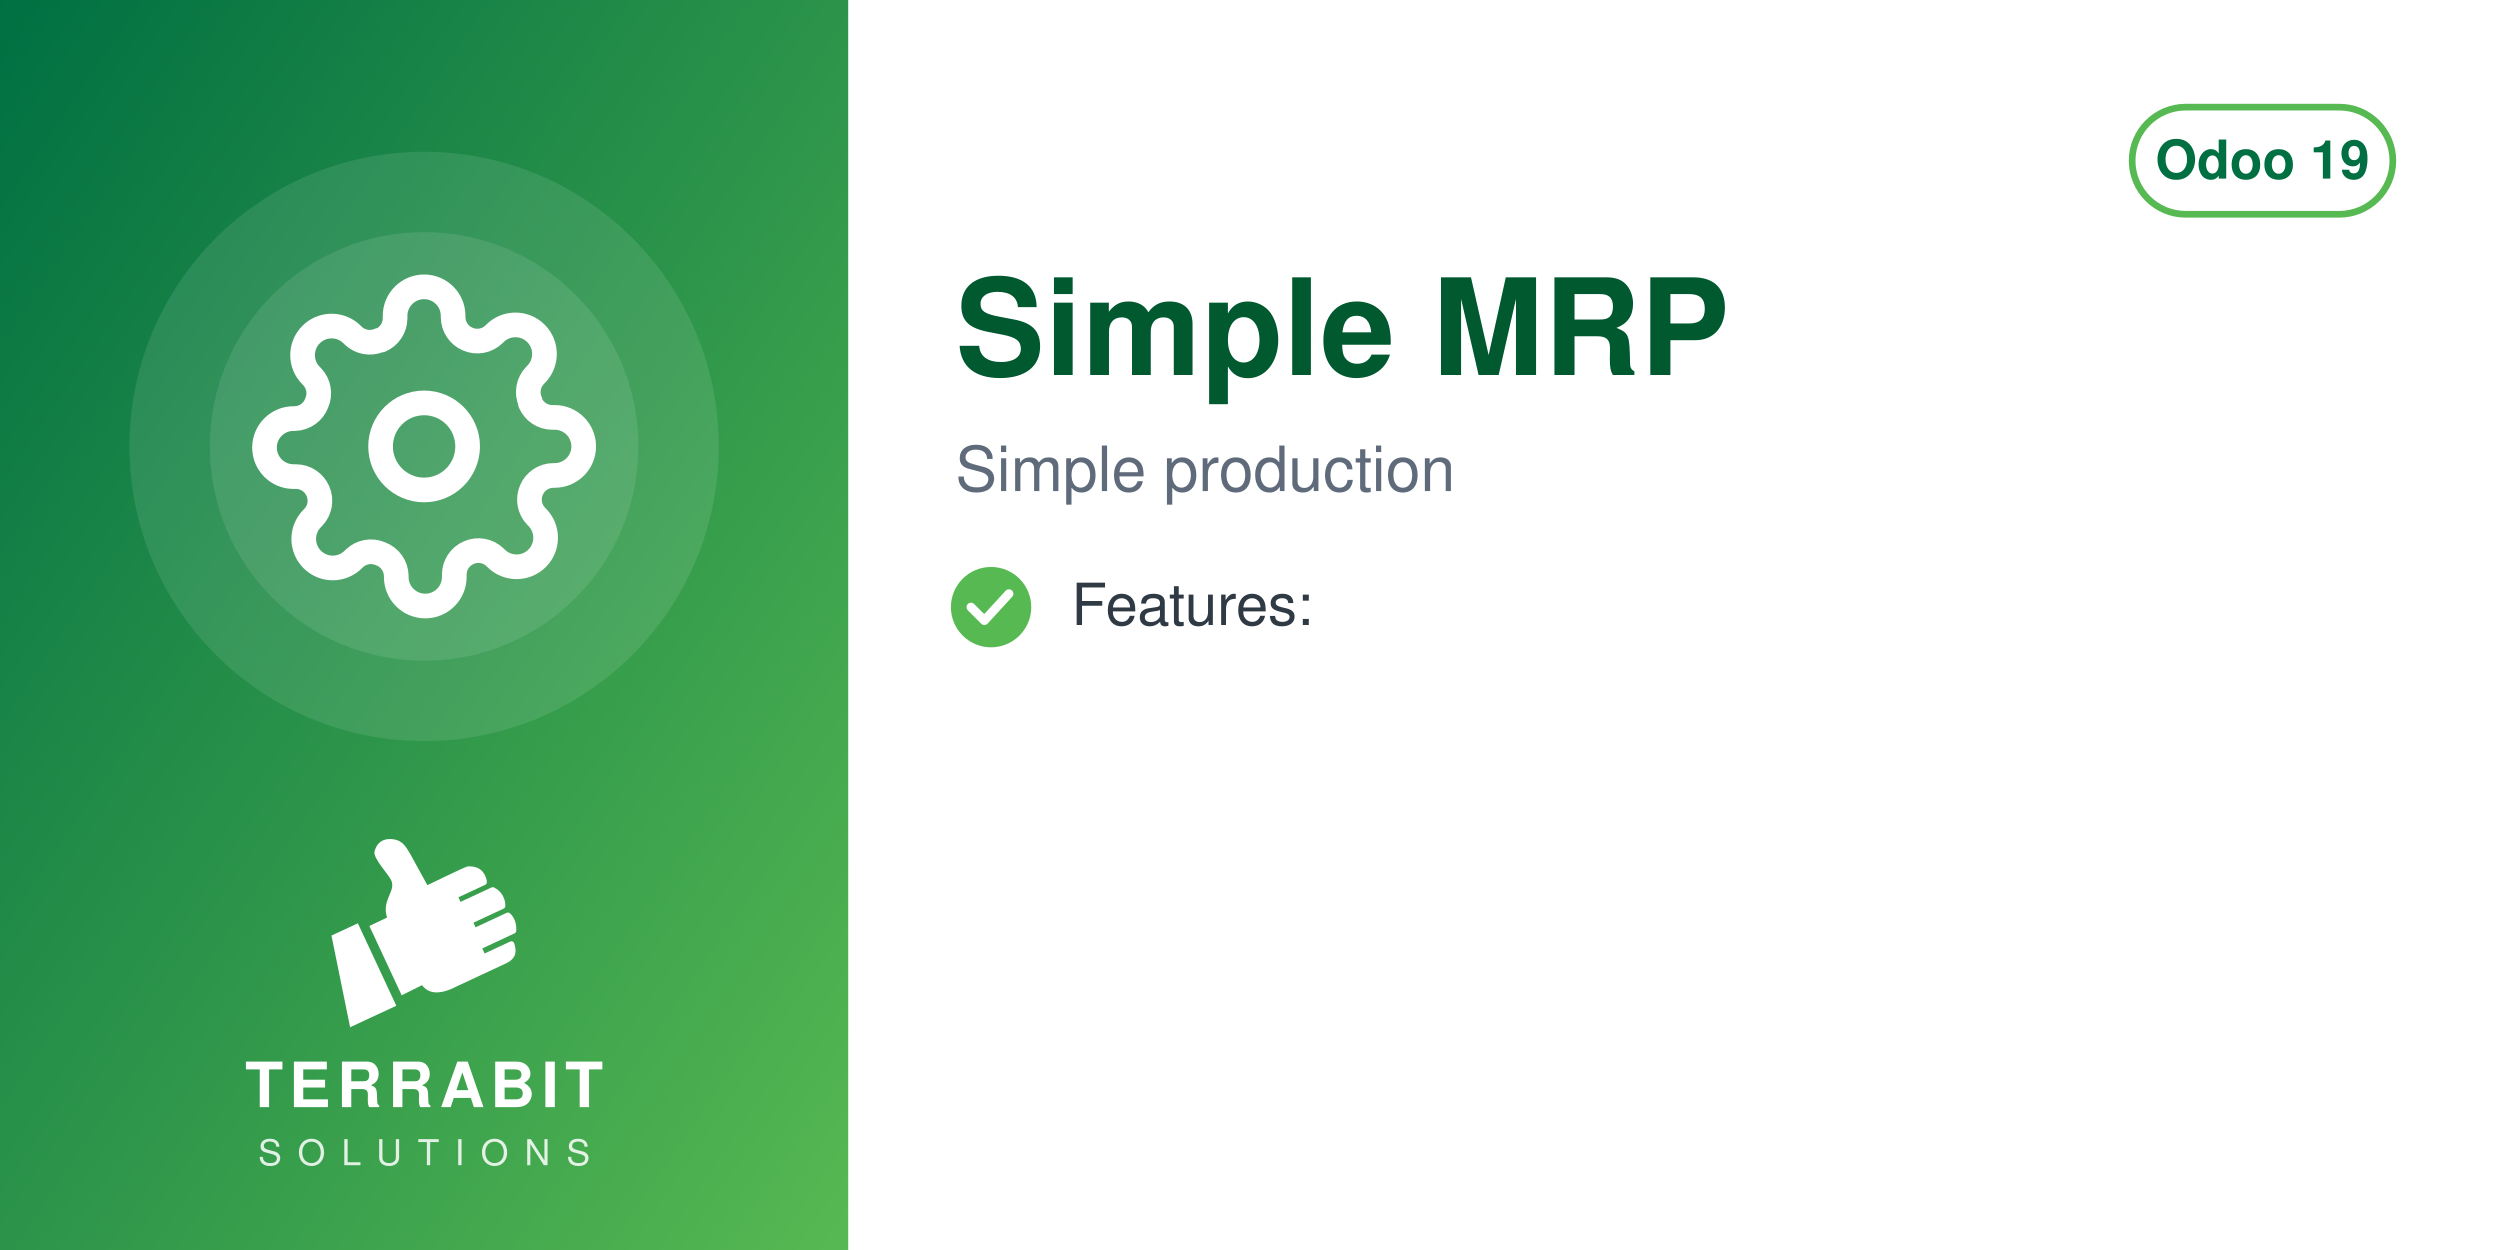
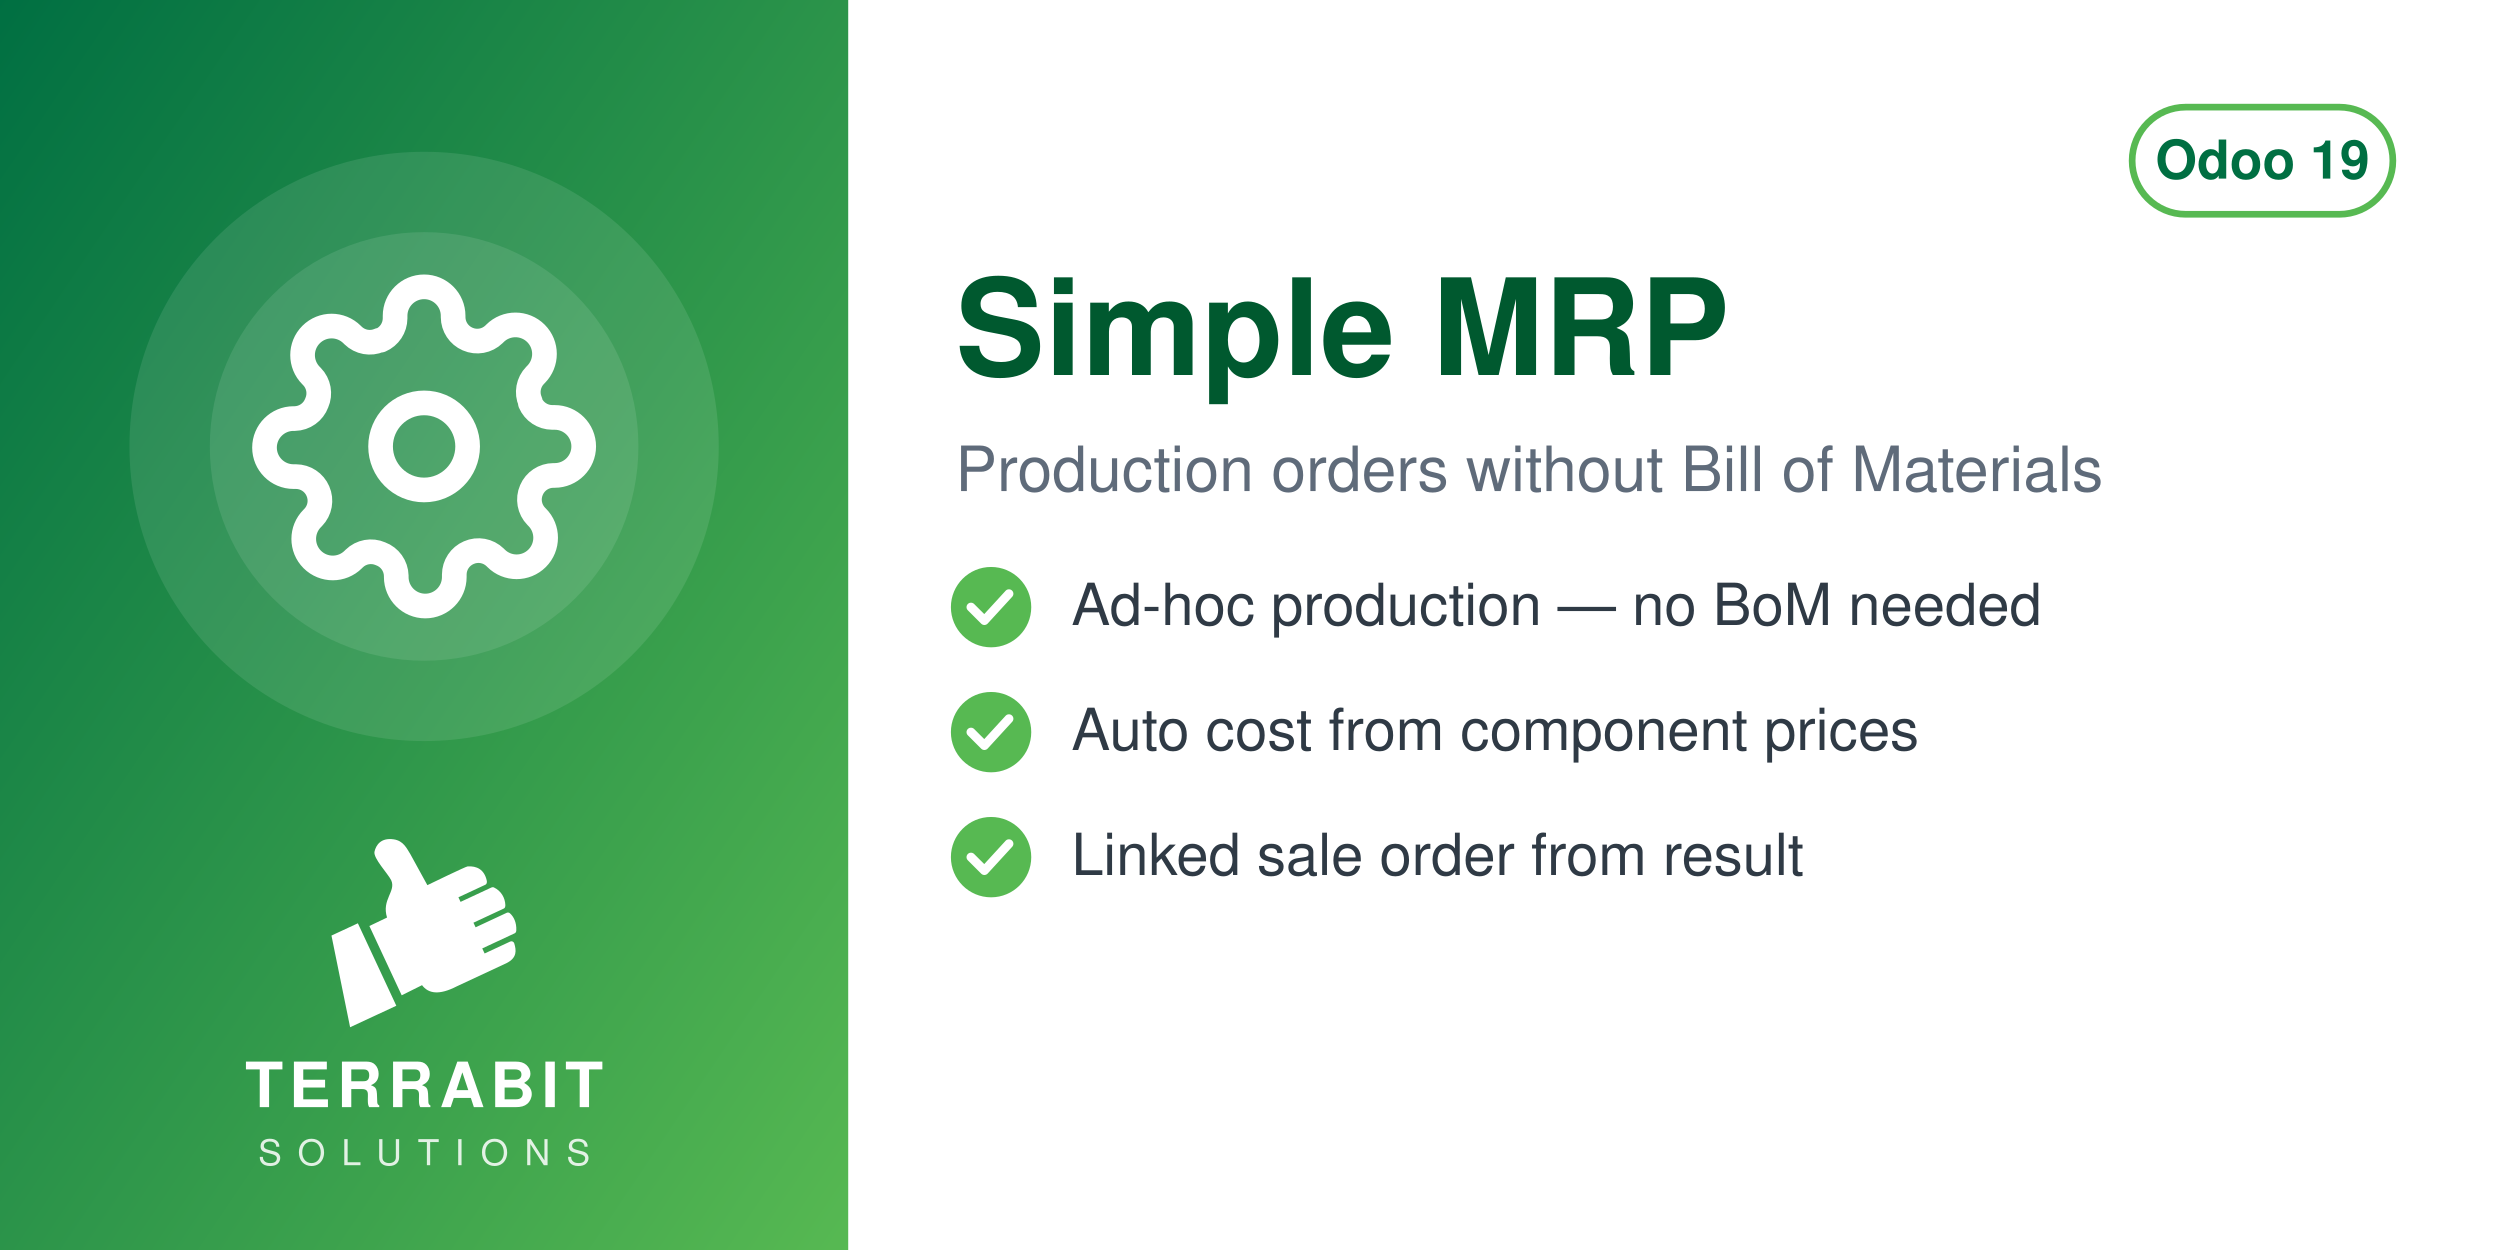
<svg xmlns="http://www.w3.org/2000/svg" width="560" height="280" viewBox="0 0 560 280">
  <defs>
    <linearGradient id="g" x1="0" y1="0" x2="1" y2="1">
      <stop offset="0" stop-color="#006F42" />
      <stop offset="1" stop-color="#57B952" />
    </linearGradient>
  </defs>
  <rect width="560" height="280" fill="#FFFFFF" />
  <rect width="190" height="280" fill="url(#g)" />
  <circle cx="95.0" cy="100" r="66" fill="white" opacity="0.10" />
  <circle cx="95.0" cy="100" r="48" fill="white" opacity="0.10" />
  <svg x="56.0" y="61.0" width="78" height="78" viewBox="0 0 24 24">
    <g fill="none" stroke="white" stroke-width="1.7" stroke-linecap="round" stroke-linejoin="round">
      <circle cx="12" cy="12" r="3" />
      <path d="M19.4 15a1.65 1.65 0 0 0 .33 1.82l.06.06a2 2 0 1 1-2.83 2.83l-.06-.06a1.65 1.65 0 0 0-1.82-.33 1.65 1.65 0 0 0-1 1.51V21a2 2 0 0 1-4 0v-.09A1.65 1.65 0 0 0 9 19.4a1.65 1.65 0 0 0-1.82.33l-.06.06a2 2 0 1 1-2.83-2.83l.06-.06a1.65 1.65 0 0 0 .33-1.82 1.65 1.65 0 0 0-1.51-1H3a2 2 0 0 1 0-4h.09A1.65 1.65 0 0 0 4.6 9a1.65 1.65 0 0 0-.33-1.82l-.06-.06a2 2 0 1 1 2.83-2.83l.06.06a1.65 1.65 0 0 0 1.82.33H9a1.65 1.65 0 0 0 1-1.51V3a2 2 0 0 1 4 0v.09a1.65 1.65 0 0 0 1 1.51 1.65 1.65 0 0 0 1.82-.33l.06-.06a2 2 0 1 1 2.83 2.83l-.06.06a1.65 1.65 0 0 0-.33 1.82V9a1.65 1.65 0 0 0 1.51 1H21a2 2 0 0 1 0 4h-.09a1.65 1.65 0 0 0-1.51 1z" />
    </g>
  </svg>
  <svg x="72.0" y="186" width="46" height="46" viewBox="4045 2535 3400 3400" preserveAspectRatio="xMidYMid meet">
    <path fill="#FFFFFF" d="M4648.32 4073.59l636.59 1365.17 -765.09 355.96 -308.63 -1517.87 437.13 -203.26zm725.61 1192.32l336.75 -167.88c105.65,140.85 282.69,170.72 576.82,18.8l819.92 -382.33c181.4,-90.13 164.26,-214.57 130.07,-328.43 -4.28,-14.25 -13.68,-24.81 -27.34,-30.7 -13.67,-5.89 -27.61,-5.11 -41.09,1.18l-422.32 196.93 -39.04 -83.72 538.07 -250.91c16.64,-7.76 24.7,-27.69 25.58,-46.04 6.48,-134.33 -44.36,-230.89 -105.84,-285.23 -15.2,-13.44 -35.71,-15.59 -54.12,-7l-513.92 239.64 -35.6 -76.34 506.31 -236.1c17.69,-8.25 22.52,-36.93 21.83,-56.45 -4.1,-117.31 -67.62,-232.74 -187.72,-290.66 -13.94,-6.72 -28.64,-6.36 -42.69,0.19l-511.21 238.38 -35.37 -75.86 448.98 -209.36c20.44,-9.53 25.81,-42.28 21.02,-64.32 -41.02,-189.07 -167.92,-247.8 -318.14,-237.87 -29.39,1.94 -589.86,273.16 -665.95,310.54l-281.84 -513.57c-59.06,-93.13 -112.7,-221.7 -276.47,-245.13 -211.24,-30.22 -291.56,94.38 -316.89,203.13 -25.32,108.75 223.84,365.99 276.05,473.69 85.52,184.27 -161.86,318.11 -68.41,617.99l-292.54 139.94 535.09 1147.51z" />
  </svg>
  <text x="95.0" y="248" text-anchor="middle" font-family="Helvetica,Arial,sans-serif" font-size="14" font-weight="800" letter-spacing="1.4" fill="white">TERRABIT</text>
  <text x="95.0" y="261" text-anchor="middle" font-family="Helvetica,Arial,sans-serif" font-size="8" font-weight="500" letter-spacing="3.6" fill="white" opacity="0.85">SOLUTIONS</text>
  <g>
    <rect x="477.6" y="24" width="58.4" height="24" rx="12" fill="none" stroke="#57B952" stroke-width="1.5" />
    <text x="506.8" y="40" text-anchor="middle" font-family="Helvetica,Arial,sans-serif" font-size="12" font-weight="700" fill="#006F42">Odoo 19</text>
  </g>
  <text x="214" y="84" font-family="Helvetica,Arial,sans-serif" font-size="30" font-weight="700" fill="#00592F">Simple MRP</text>
-   <text x="214" y="110" font-family="Helvetica,Arial,sans-serif" font-size="14" fill="#5F6B7A">Simple production</text>
+   <text x="214" y="110" font-family="Helvetica,Arial,sans-serif" font-size="14" fill="#5F6B7A">Production orders without Bill of Materials</text>
  <circle cx="222" cy="136" r="9" fill="#57B952" />
  <path d="M217.5 136 l3 3 l5.5 -6" fill="none" stroke="white" stroke-width="2" stroke-linecap="round" stroke-linejoin="round" />
-   <text x="240" y="140" font-family="Helvetica,Arial,sans-serif" font-size="13" fill="#2F3A45">Features:</text>
+   <text x="240" y="140" font-family="Helvetica,Arial,sans-serif" font-size="13" fill="#2F3A45">Ad-hoc production — no BoM needed</text>
+   <circle cx="222" cy="164" r="9" fill="#57B952" />
+   <path d="M217.5 164 l3 3 l5.5 -6" fill="none" stroke="white" stroke-width="2" stroke-linecap="round" stroke-linejoin="round" />
+   <text x="240" y="168" font-family="Helvetica,Arial,sans-serif" font-size="13" fill="#2F3A45">Auto cost from component prices</text>
+   <circle cx="222" cy="192" r="9" fill="#57B952" />
+   <path d="M217.5 192 l3 3 l5.5 -6" fill="none" stroke="white" stroke-width="2" stroke-linecap="round" stroke-linejoin="round" />
+   <text x="240" y="196" font-family="Helvetica,Arial,sans-serif" font-size="13" fill="#2F3A45">Linked sale order from result</text>
</svg>
